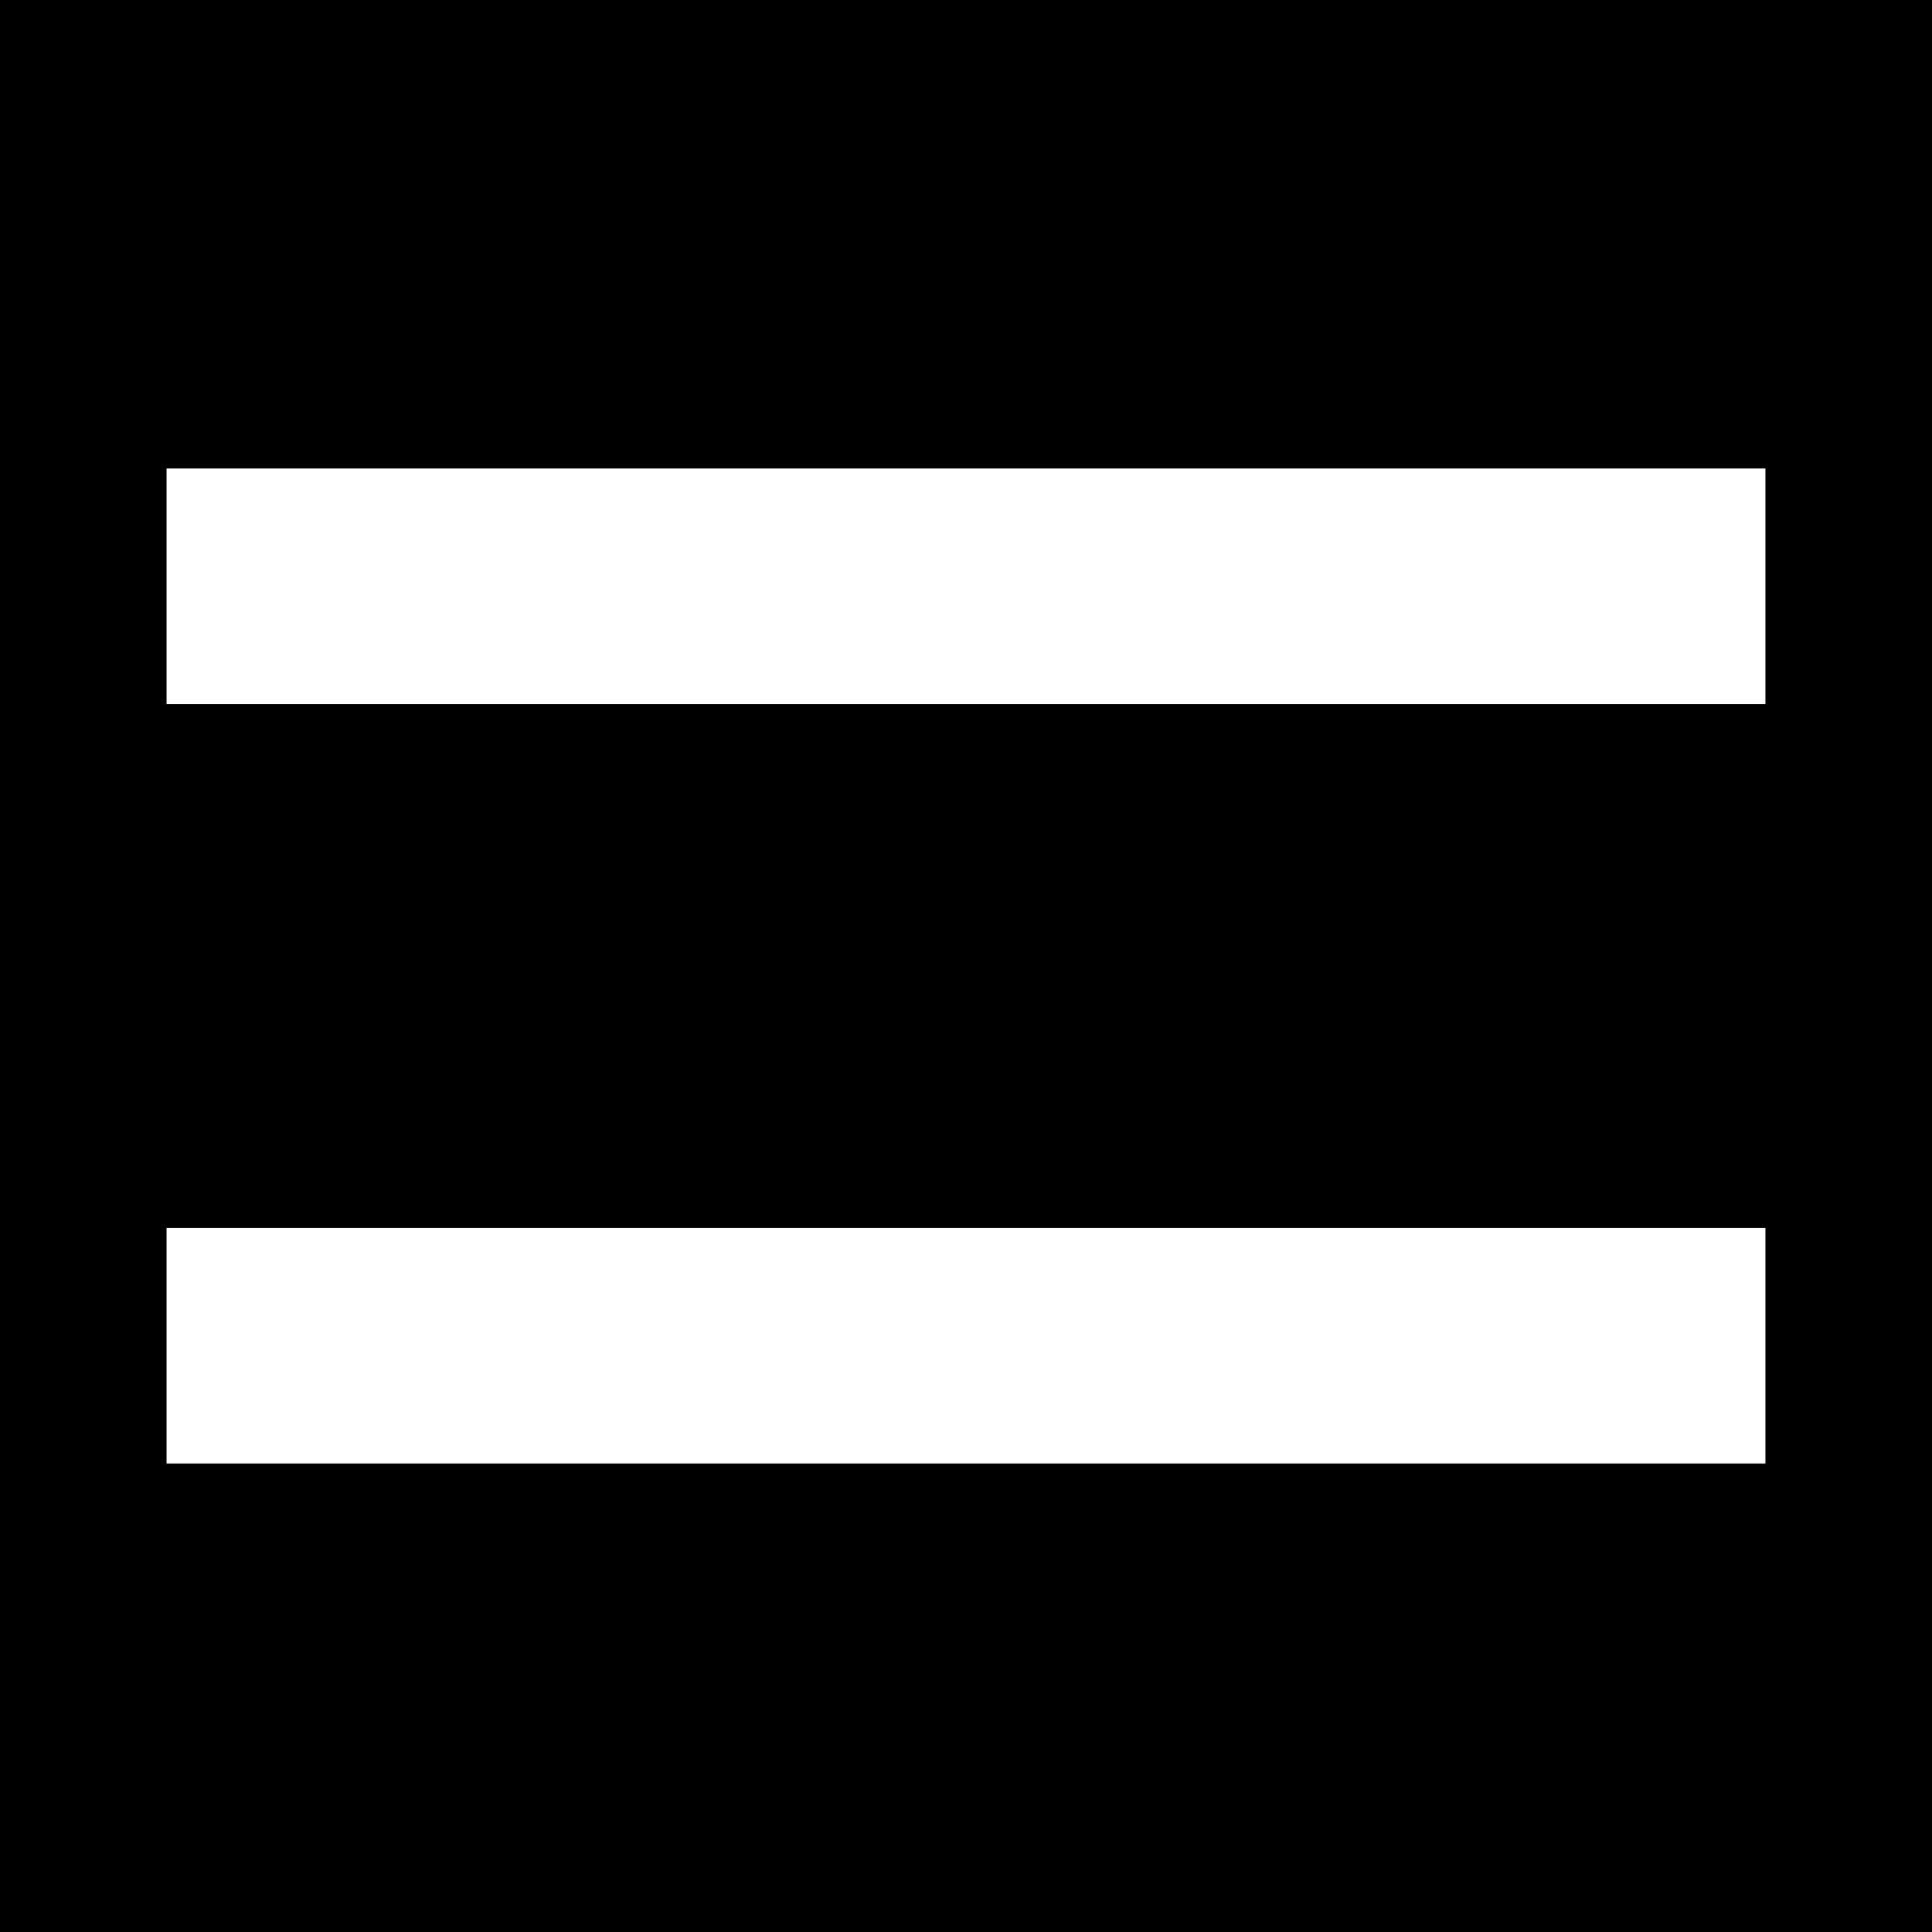
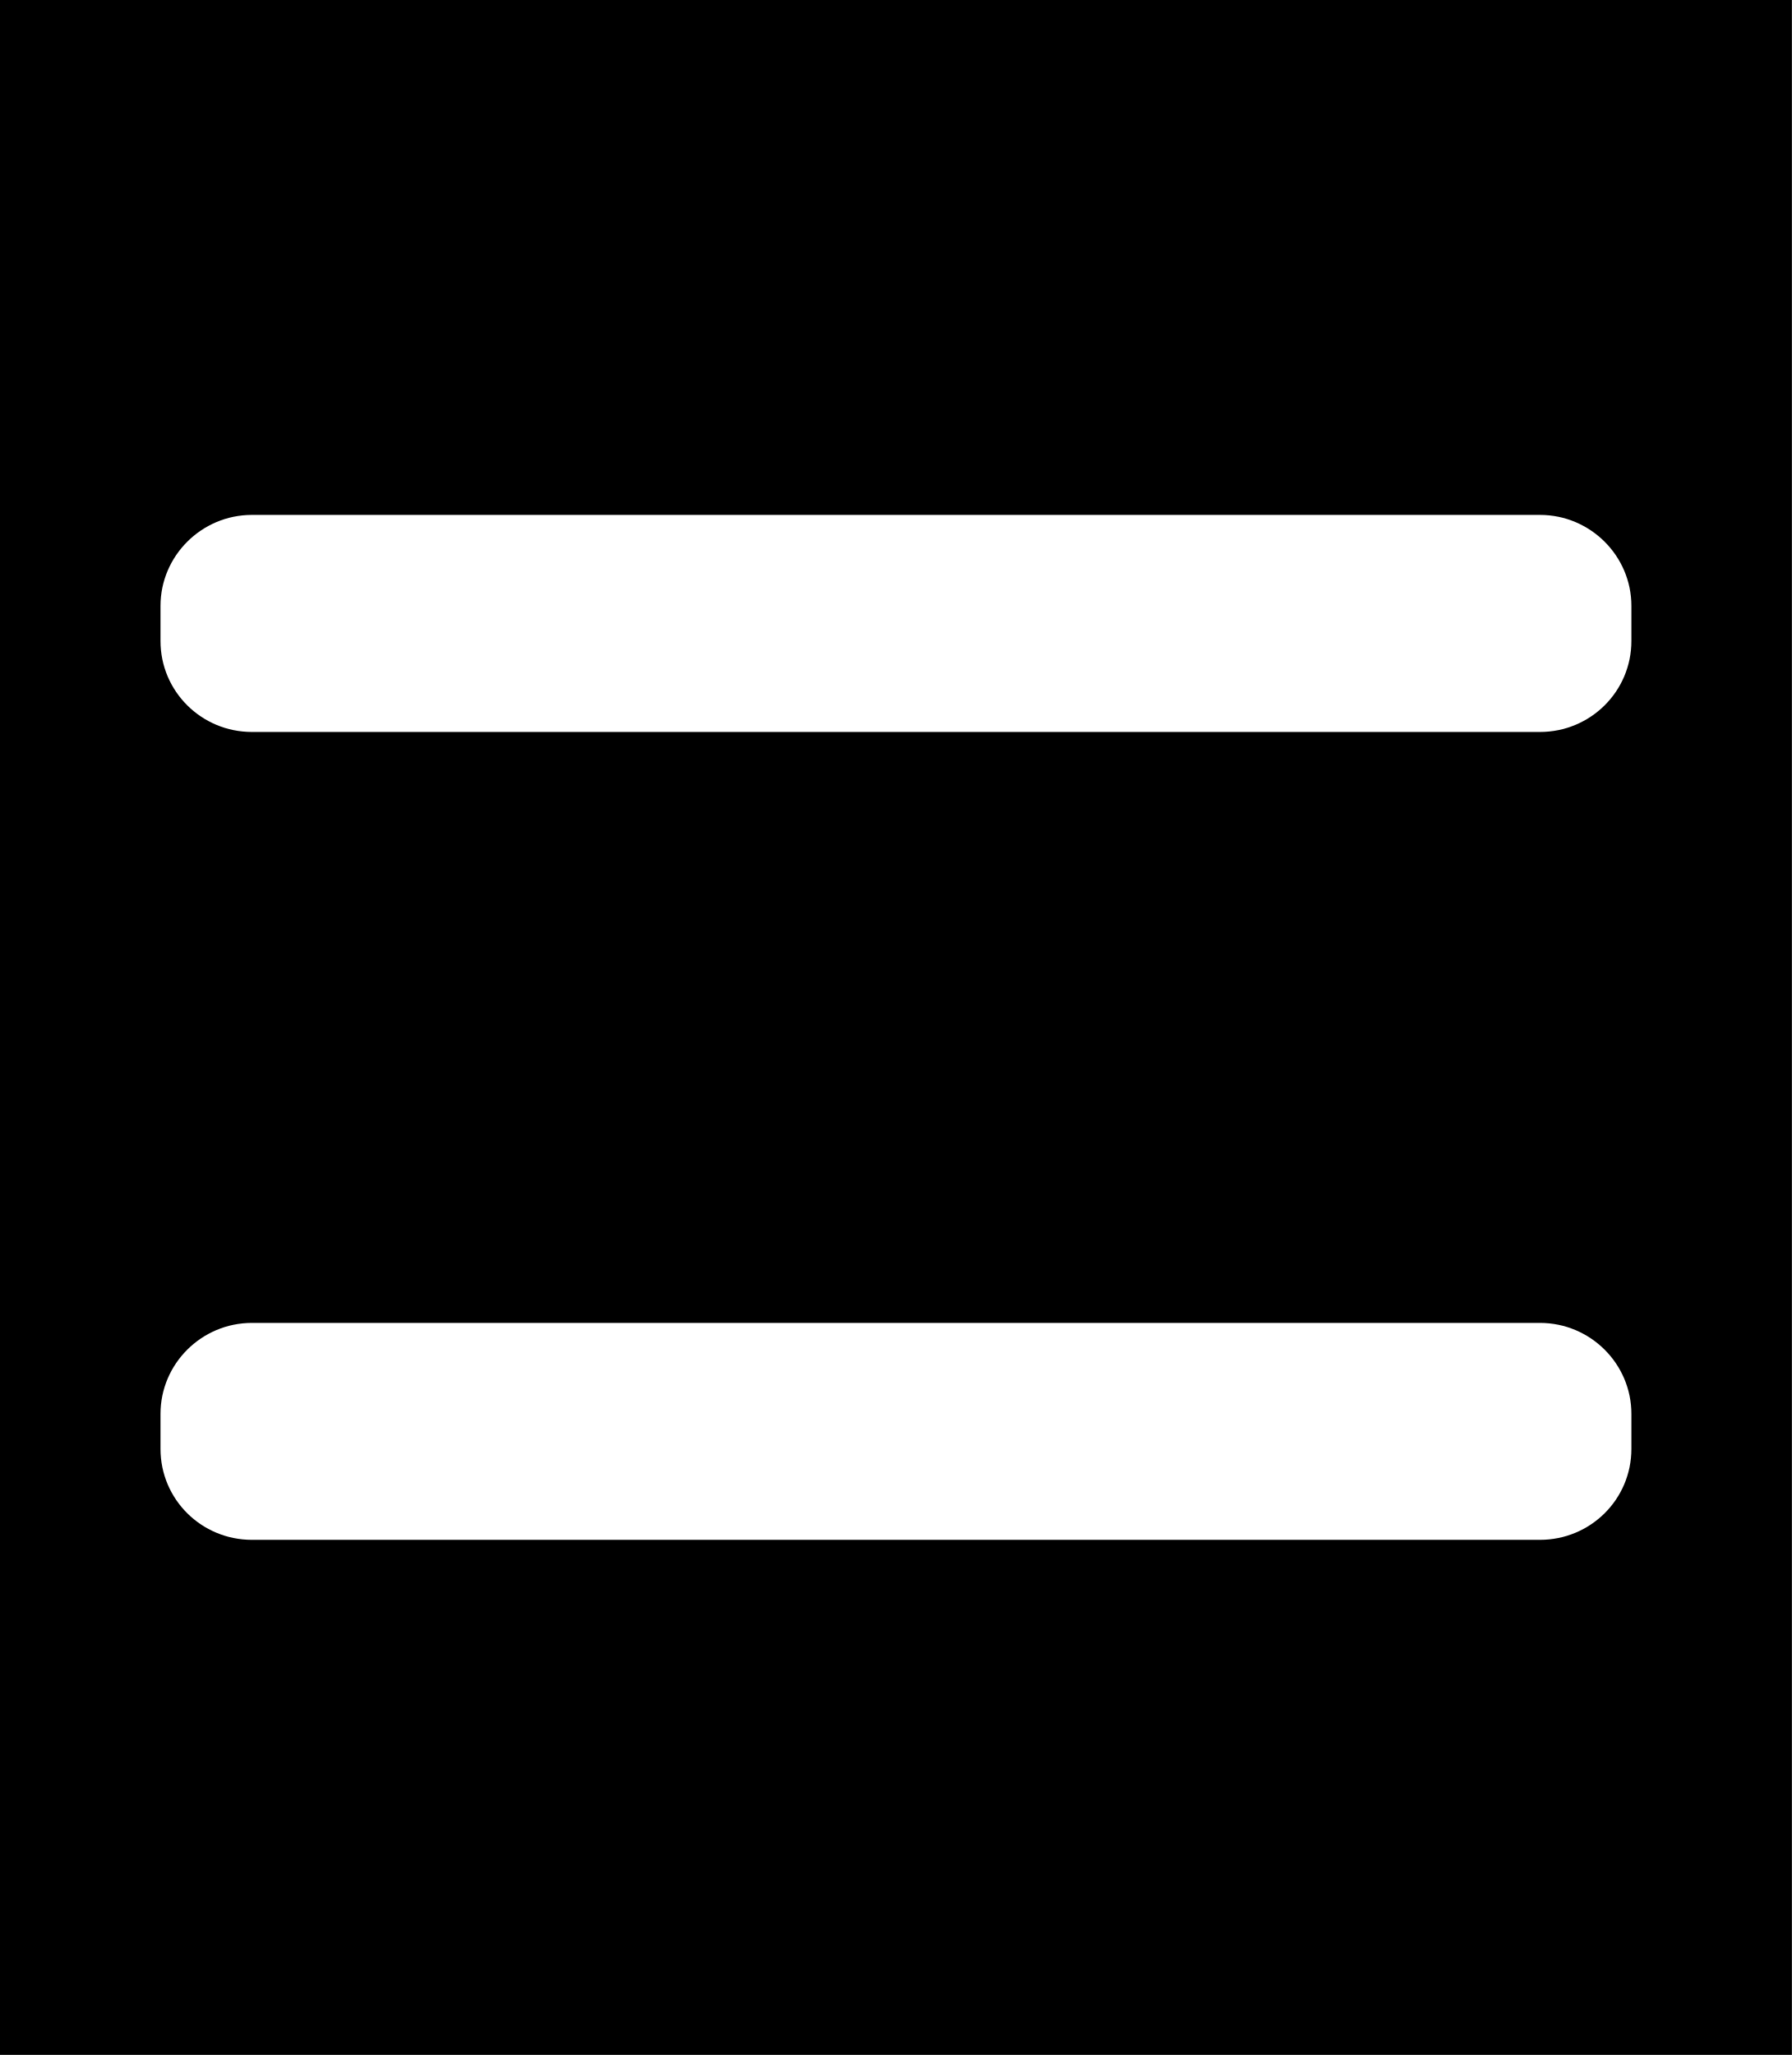
- <svg xmlns="http://www.w3.org/2000/svg" width="14" height="14" viewBox="0 0 14 14">
-   <path fill-rule="nonzero" fill="rgb(0%, 0%, 0%)" fill-opacity="1" d="M 0 0 L 14 0 L 14 14 L 0 14 Z M 0 0 " />
-   <path fill-rule="nonzero" fill="rgb(100%, 100%, 100%)" fill-opacity="1" d="M 1.207 3.395 L 12.793 3.395 L 12.793 5.102 L 1.207 5.102 Z M 1.207 3.395 " />
-   <path fill-rule="nonzero" fill="rgb(100%, 100%, 100%)" fill-opacity="1" d="M 1.207 8.898 L 12.793 8.898 L 12.793 10.605 L 1.207 10.605 Z M 1.207 8.898 " />
+ <svg xmlns="http://www.w3.org/2000/svg" width="14" height="16.056" viewBox="0 0 14 16.056">
+   <path fill-rule="nonzero" fill="rgb(0%, 0%, 0%)" fill-opacity="1" d="M 0 0 L 14 0 L 14 16.055 L 0 16.055 Z M 0 0 " />
+   <path fill-rule="nonzero" fill="rgb(100%, 100%, 100%)" fill-opacity="1" d="M 1.969 4.023 L 12.031 4.023 C 12.426 4.023 12.746 4.344 12.746 4.734 L 12.746 5.008 C 12.746 5.402 12.426 5.719 12.031 5.719 L 1.969 5.719 C 1.574 5.719 1.254 5.402 1.254 5.008 L 1.254 4.734 C 1.254 4.344 1.574 4.023 1.969 4.023 Z M 1.969 4.023 " />
+   <path fill-rule="nonzero" fill="rgb(100%, 100%, 100%)" fill-opacity="1" d="M 1.969 10.336 L 12.031 10.336 C 12.426 10.336 12.746 10.656 12.746 11.047 L 12.746 11.32 C 12.746 11.715 12.426 12.031 12.031 12.031 L 1.969 12.031 C 1.574 12.031 1.254 11.715 1.254 11.32 L 1.254 11.047 C 1.254 10.656 1.574 10.336 1.969 10.336 Z M 1.969 10.336 " />
</svg>
